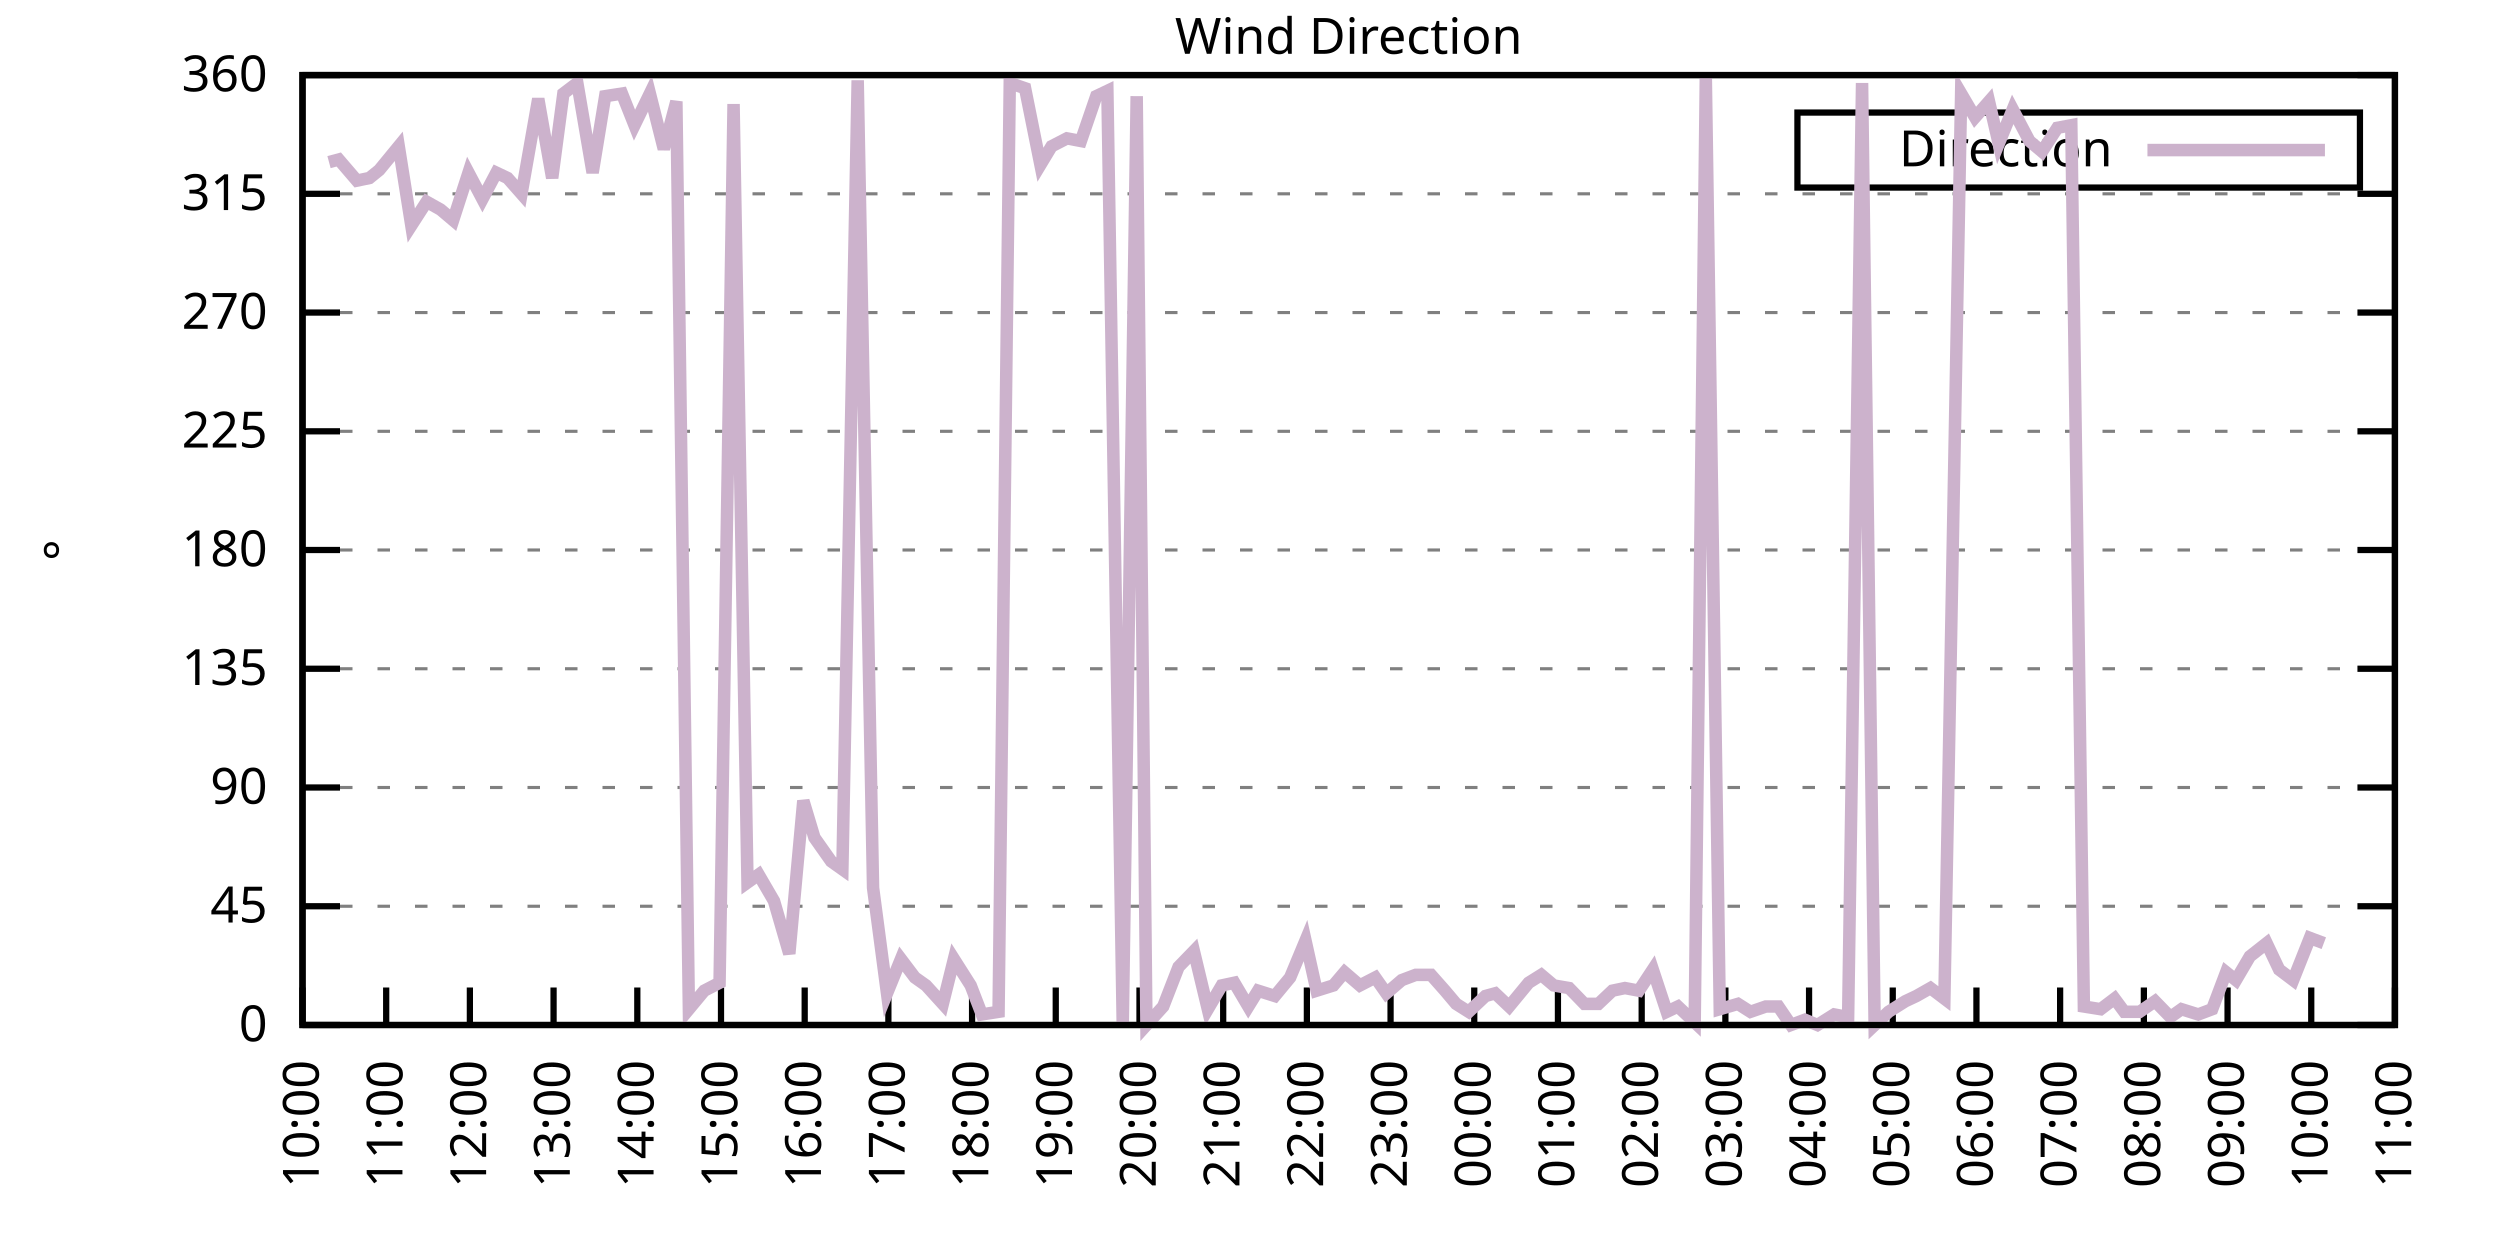
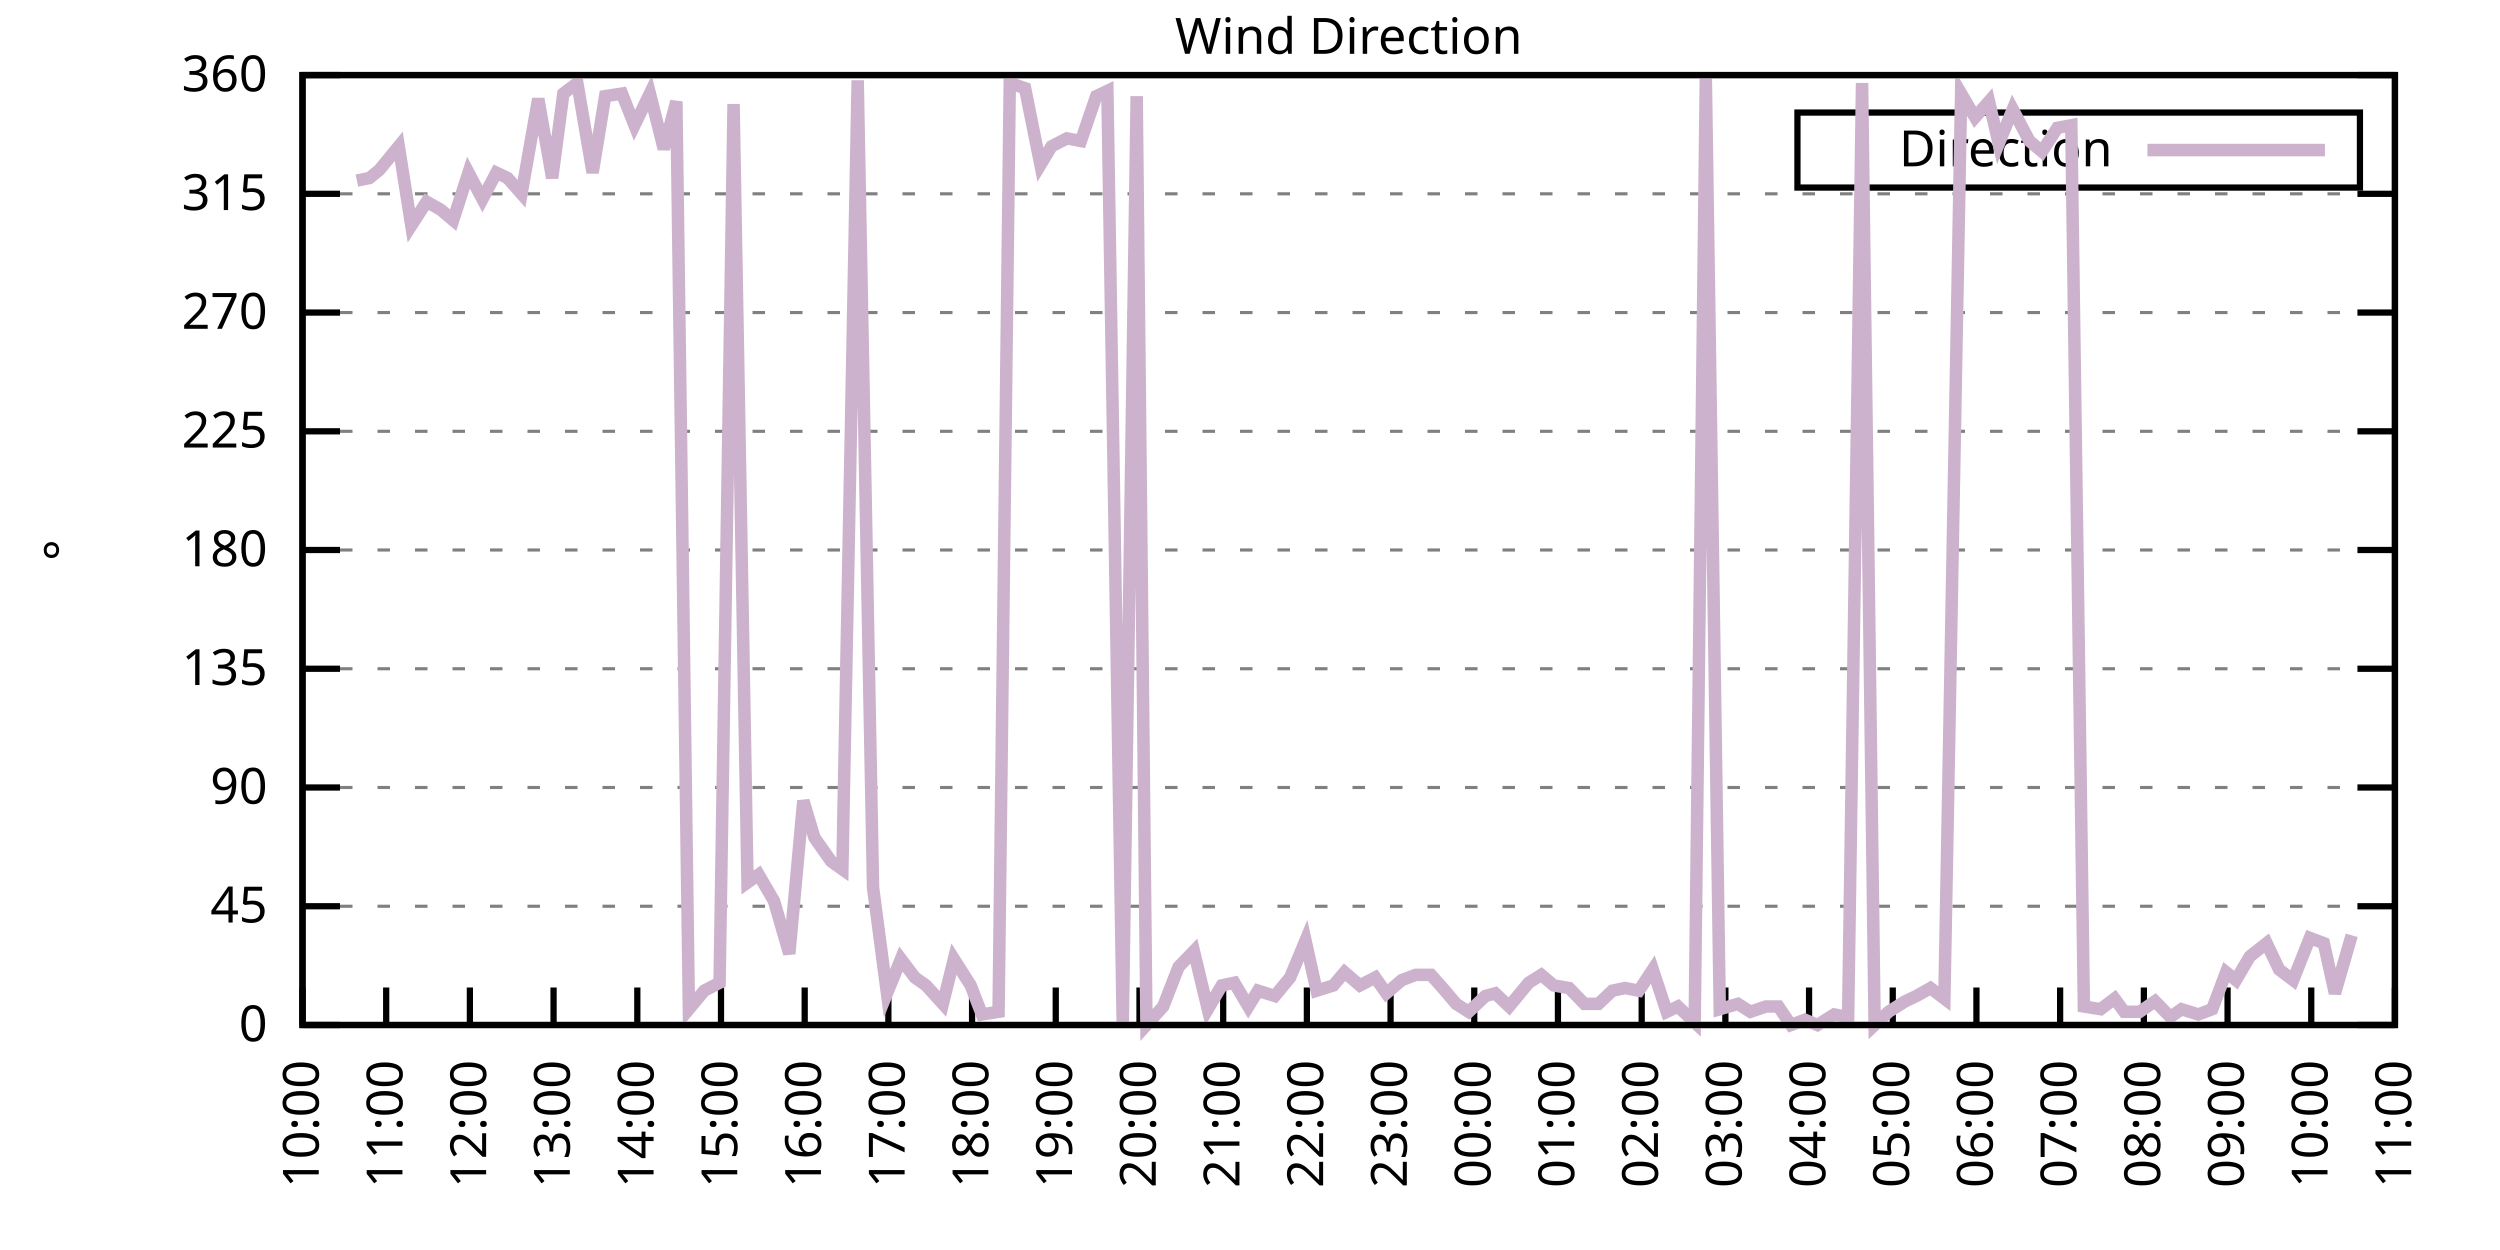
<svg xmlns="http://www.w3.org/2000/svg" xmlns:xlink="http://www.w3.org/1999/xlink" width="400" height="200" viewBox="0 0 400 200">
  <g id="gnuplot_canvas">
    <rect x="0" y="0" width="400" height="200" fill="none" />
    <defs>
      <circle id="gpDot" r="0.5" stroke-width="0.5" stroke="currentColor" />
      <path id="gpPt0" stroke-width="0.333" stroke="currentColor" d="M-1,0 h2 M0,-1 v2" />
      <path id="gpPt1" stroke-width="0.333" stroke="currentColor" d="M-1,-1 L1,1 M1,-1 L-1,1" />
      <path id="gpPt2" stroke-width="0.333" stroke="currentColor" d="M-1,0 L1,0 M0,-1 L0,1 M-1,-1 L1,1 M-1,1 L1,-1" />
      <rect id="gpPt3" stroke-width="0.333" stroke="currentColor" x="-1" y="-1" width="2" height="2" />
      <rect id="gpPt4" stroke-width="0.333" stroke="currentColor" fill="currentColor" x="-1" y="-1" width="2" height="2" />
      <circle id="gpPt5" stroke-width="0.333" stroke="currentColor" cx="0" cy="0" r="1" />
      <use xlink:href="#gpPt5" id="gpPt6" fill="currentColor" stroke="none" />
      <path id="gpPt7" stroke-width="0.333" stroke="currentColor" d="M0,-1.33 L-1.33,0.67 L1.33,0.67 z" />
      <use xlink:href="#gpPt7" id="gpPt8" fill="currentColor" stroke="none" />
      <use xlink:href="#gpPt7" id="gpPt9" stroke="currentColor" transform="rotate(180)" />
      <use xlink:href="#gpPt9" id="gpPt10" fill="currentColor" stroke="none" />
      <use xlink:href="#gpPt3" id="gpPt11" stroke="currentColor" transform="rotate(45)" />
      <use xlink:href="#gpPt11" id="gpPt12" fill="currentColor" stroke="none" />
      <path id="gpPt13" stroke-width="0.333" stroke="currentColor" d="M0,1.330 L1.265,0.411 L0.782,-1.067 L-0.782,-1.076 L-1.265,0.411 z" />
      <use xlink:href="#gpPt13" id="gpPt14" fill="currentColor" stroke="none" />
      <filter id="textbox" filterUnits="objectBoundingBox" x="0" y="0" height="1" width="1">
        <feFlood flood-color="white" flood-opacity="1" result="bgnd" />
        <feComposite in="SourceGraphic" in2="bgnd" operator="atop" />
      </filter>
      <filter id="greybox" filterUnits="objectBoundingBox" x="0" y="0" height="1" width="1">
        <feFlood flood-color="lightgrey" flood-opacity="1" result="grey" />
        <feComposite in="SourceGraphic" in2="grey" operator="atop" />
      </filter>
    </defs>
    <g fill="none" color="white" stroke="currentColor" stroke-width="1.00" stroke-linecap="butt" stroke-linejoin="miter">
</g>
    <g fill="none" color="black" stroke="currentColor" stroke-width="1.00" stroke-linecap="butt" stroke-linejoin="miter">
      <g stroke="none" shape-rendering="crispEdges">
        <polygon fill="rgb(255, 255, 255)" points="48.40,164.00 383.18,164.00 383.18,12.02 48.40,12.02 " />
      </g>
    </g>
    <g fill="none" color="black" stroke="currentColor" stroke-width="1.00" stroke-linecap="butt" stroke-linejoin="miter">
</g>
    <g fill="none" color="black" stroke="black" stroke-width="0.50" stroke-linecap="butt" stroke-linejoin="miter">
</g>
    <g fill="none" color="gray" stroke="currentColor" stroke-width="0.50" stroke-linecap="butt" stroke-linejoin="miter">
      <path stroke="gray" stroke-dasharray="2,4" class="gridline" d="M48.40,164.00 L383.19,164.00  " />
    </g>
    <g fill="none" color="gray" stroke="gray" stroke-width="1.00" stroke-linecap="butt" stroke-linejoin="miter">
</g>
    <g fill="none" color="black" stroke="currentColor" stroke-width="1.00" stroke-linecap="butt" stroke-linejoin="miter">
      <path stroke="black" d="M48.40,164.00 L54.40,164.00 M383.19,164.00 L377.19,164.00  " />
      <g transform="translate(42.80,166.60)" stroke="none" fill="black" font-family="Sans" font-size="8.00" text-anchor="end">
        <text>
          <tspan font-family="Sans"> 0</tspan>
        </text>
      </g>
    </g>
    <g fill="none" color="black" stroke="currentColor" stroke-width="1.00" stroke-linecap="butt" stroke-linejoin="miter">
</g>
    <g fill="none" color="black" stroke="black" stroke-width="0.50" stroke-linecap="butt" stroke-linejoin="miter">
</g>
    <g fill="none" color="gray" stroke="currentColor" stroke-width="0.50" stroke-linecap="butt" stroke-linejoin="miter">
      <path stroke="gray" stroke-dasharray="2,4" class="gridline" d="M48.40,145.00 L383.19,145.00  " />
    </g>
    <g fill="none" color="gray" stroke="gray" stroke-width="1.00" stroke-linecap="butt" stroke-linejoin="miter">
</g>
    <g fill="none" color="black" stroke="currentColor" stroke-width="1.00" stroke-linecap="butt" stroke-linejoin="miter">
      <path stroke="black" d="M48.40,145.00 L54.40,145.00 M383.19,145.00 L377.19,145.00  " />
      <g transform="translate(42.80,147.60)" stroke="none" fill="black" font-family="Sans" font-size="8.00" text-anchor="end">
        <text>
          <tspan font-family="Sans"> 45</tspan>
        </text>
      </g>
    </g>
    <g fill="none" color="black" stroke="currentColor" stroke-width="1.00" stroke-linecap="butt" stroke-linejoin="miter">
</g>
    <g fill="none" color="black" stroke="black" stroke-width="0.50" stroke-linecap="butt" stroke-linejoin="miter">
</g>
    <g fill="none" color="gray" stroke="currentColor" stroke-width="0.50" stroke-linecap="butt" stroke-linejoin="miter">
      <path stroke="gray" stroke-dasharray="2,4" class="gridline" d="M48.40,126.00 L383.19,126.00  " />
    </g>
    <g fill="none" color="gray" stroke="gray" stroke-width="1.00" stroke-linecap="butt" stroke-linejoin="miter">
</g>
    <g fill="none" color="black" stroke="currentColor" stroke-width="1.00" stroke-linecap="butt" stroke-linejoin="miter">
      <path stroke="black" d="M48.40,126.00 L54.40,126.00 M383.19,126.00 L377.19,126.00  " />
      <g transform="translate(42.80,128.60)" stroke="none" fill="black" font-family="Sans" font-size="8.00" text-anchor="end">
        <text>
          <tspan font-family="Sans"> 90</tspan>
        </text>
      </g>
    </g>
    <g fill="none" color="black" stroke="currentColor" stroke-width="1.00" stroke-linecap="butt" stroke-linejoin="miter">
</g>
    <g fill="none" color="black" stroke="black" stroke-width="0.50" stroke-linecap="butt" stroke-linejoin="miter">
</g>
    <g fill="none" color="gray" stroke="currentColor" stroke-width="0.50" stroke-linecap="butt" stroke-linejoin="miter">
      <path stroke="gray" stroke-dasharray="2,4" class="gridline" d="M48.40,107.00 L383.19,107.00  " />
    </g>
    <g fill="none" color="gray" stroke="gray" stroke-width="1.00" stroke-linecap="butt" stroke-linejoin="miter">
</g>
    <g fill="none" color="black" stroke="currentColor" stroke-width="1.00" stroke-linecap="butt" stroke-linejoin="miter">
      <path stroke="black" d="M48.40,107.00 L54.40,107.00 M383.19,107.00 L377.19,107.00  " />
      <g transform="translate(42.80,109.60)" stroke="none" fill="black" font-family="Sans" font-size="8.00" text-anchor="end">
        <text>
          <tspan font-family="Sans"> 135</tspan>
        </text>
      </g>
    </g>
    <g fill="none" color="black" stroke="currentColor" stroke-width="1.00" stroke-linecap="butt" stroke-linejoin="miter">
</g>
    <g fill="none" color="black" stroke="black" stroke-width="0.50" stroke-linecap="butt" stroke-linejoin="miter">
</g>
    <g fill="none" color="gray" stroke="currentColor" stroke-width="0.50" stroke-linecap="butt" stroke-linejoin="miter">
      <path stroke="gray" stroke-dasharray="2,4" class="gridline" d="M48.40,88.00 L383.19,88.00  " />
    </g>
    <g fill="none" color="gray" stroke="gray" stroke-width="1.00" stroke-linecap="butt" stroke-linejoin="miter">
</g>
    <g fill="none" color="black" stroke="currentColor" stroke-width="1.00" stroke-linecap="butt" stroke-linejoin="miter">
      <path stroke="black" d="M48.40,88.00 L54.40,88.00 M383.19,88.00 L377.19,88.00  " />
      <g transform="translate(42.80,90.60)" stroke="none" fill="black" font-family="Sans" font-size="8.00" text-anchor="end">
        <text>
          <tspan font-family="Sans"> 180</tspan>
        </text>
      </g>
    </g>
    <g fill="none" color="black" stroke="currentColor" stroke-width="1.00" stroke-linecap="butt" stroke-linejoin="miter">
</g>
    <g fill="none" color="black" stroke="black" stroke-width="0.50" stroke-linecap="butt" stroke-linejoin="miter">
</g>
    <g fill="none" color="gray" stroke="currentColor" stroke-width="0.50" stroke-linecap="butt" stroke-linejoin="miter">
      <path stroke="gray" stroke-dasharray="2,4" class="gridline" d="M48.40,69.01 L383.19,69.01  " />
    </g>
    <g fill="none" color="gray" stroke="gray" stroke-width="1.00" stroke-linecap="butt" stroke-linejoin="miter">
</g>
    <g fill="none" color="black" stroke="currentColor" stroke-width="1.00" stroke-linecap="butt" stroke-linejoin="miter">
      <path stroke="black" d="M48.40,69.01 L54.40,69.01 M383.19,69.01 L377.19,69.01  " />
      <g transform="translate(42.80,71.61)" stroke="none" fill="black" font-family="Sans" font-size="8.00" text-anchor="end">
        <text>
          <tspan font-family="Sans"> 225</tspan>
        </text>
      </g>
    </g>
    <g fill="none" color="black" stroke="currentColor" stroke-width="1.00" stroke-linecap="butt" stroke-linejoin="miter">
</g>
    <g fill="none" color="black" stroke="black" stroke-width="0.50" stroke-linecap="butt" stroke-linejoin="miter">
</g>
    <g fill="none" color="gray" stroke="currentColor" stroke-width="0.50" stroke-linecap="butt" stroke-linejoin="miter">
      <path stroke="gray" stroke-dasharray="2,4" class="gridline" d="M48.40,50.01 L383.19,50.01  " />
    </g>
    <g fill="none" color="gray" stroke="gray" stroke-width="1.00" stroke-linecap="butt" stroke-linejoin="miter">
</g>
    <g fill="none" color="black" stroke="currentColor" stroke-width="1.00" stroke-linecap="butt" stroke-linejoin="miter">
      <path stroke="black" d="M48.40,50.01 L54.40,50.01 M383.19,50.01 L377.19,50.01  " />
      <g transform="translate(42.80,52.61)" stroke="none" fill="black" font-family="Sans" font-size="8.00" text-anchor="end">
        <text>
          <tspan font-family="Sans"> 270</tspan>
        </text>
      </g>
    </g>
    <g fill="none" color="black" stroke="currentColor" stroke-width="1.00" stroke-linecap="butt" stroke-linejoin="miter">
</g>
    <g fill="none" color="black" stroke="black" stroke-width="0.50" stroke-linecap="butt" stroke-linejoin="miter">
</g>
    <g fill="none" color="gray" stroke="currentColor" stroke-width="0.50" stroke-linecap="butt" stroke-linejoin="miter">
      <path stroke="gray" stroke-dasharray="2,4" class="gridline" d="M48.40,31.01 L383.19,31.01  " />
    </g>
    <g fill="none" color="gray" stroke="gray" stroke-width="1.00" stroke-linecap="butt" stroke-linejoin="miter">
</g>
    <g fill="none" color="black" stroke="currentColor" stroke-width="1.00" stroke-linecap="butt" stroke-linejoin="miter">
      <path stroke="black" d="M48.40,31.01 L54.40,31.01 M383.19,31.01 L377.19,31.01  " />
      <g transform="translate(42.80,33.61)" stroke="none" fill="black" font-family="Sans" font-size="8.00" text-anchor="end">
        <text>
          <tspan font-family="Sans"> 315</tspan>
        </text>
      </g>
    </g>
    <g fill="none" color="black" stroke="currentColor" stroke-width="1.00" stroke-linecap="butt" stroke-linejoin="miter">
</g>
    <g fill="none" color="black" stroke="black" stroke-width="0.50" stroke-linecap="butt" stroke-linejoin="miter">
</g>
    <g fill="none" color="gray" stroke="currentColor" stroke-width="0.50" stroke-linecap="butt" stroke-linejoin="miter">
      <path stroke="gray" stroke-dasharray="2,4" class="gridline" d="M48.40,12.01 L383.19,12.01  " />
    </g>
    <g fill="none" color="gray" stroke="gray" stroke-width="1.00" stroke-linecap="butt" stroke-linejoin="miter">
</g>
    <g fill="none" color="black" stroke="currentColor" stroke-width="1.00" stroke-linecap="butt" stroke-linejoin="miter">
      <path stroke="black" d="M48.40,12.01 L54.40,12.01 M383.19,12.01 L377.19,12.01  " />
      <g transform="translate(42.80,14.61)" stroke="none" fill="black" font-family="Sans" font-size="8.00" text-anchor="end">
        <text>
          <tspan font-family="Sans"> 360</tspan>
        </text>
      </g>
    </g>
    <g fill="none" color="black" stroke="currentColor" stroke-width="1.00" stroke-linecap="butt" stroke-linejoin="miter">
      <path stroke="black" d="M48.40,164.00 L48.40,158.00  " />
      <g transform="translate(51.00,169.60) rotate(270.00)" stroke="none" fill="black" font-family="Sans" font-size="8.00" text-anchor="end">
        <text>
          <tspan font-family="Sans">10:00</tspan>
        </text>
      </g>
    </g>
    <g fill="none" color="black" stroke="currentColor" stroke-width="1.00" stroke-linecap="butt" stroke-linejoin="miter">
      <path stroke="black" d="M61.79,164.00 L61.79,158.00  " />
      <g transform="translate(64.39,169.60) rotate(270.00)" stroke="none" fill="black" font-family="Sans" font-size="8.00" text-anchor="end">
        <text>
          <tspan font-family="Sans">11:00</tspan>
        </text>
      </g>
    </g>
    <g fill="none" color="black" stroke="currentColor" stroke-width="1.00" stroke-linecap="butt" stroke-linejoin="miter">
      <path stroke="black" d="M75.18,164.00 L75.18,158.00  " />
      <g transform="translate(77.78,169.60) rotate(270.00)" stroke="none" fill="black" font-family="Sans" font-size="8.00" text-anchor="end">
        <text>
          <tspan font-family="Sans">12:00</tspan>
        </text>
      </g>
    </g>
    <g fill="none" color="black" stroke="currentColor" stroke-width="1.00" stroke-linecap="butt" stroke-linejoin="miter">
      <path stroke="black" d="M88.57,164.00 L88.57,158.00  " />
      <g transform="translate(91.17,169.60) rotate(270.00)" stroke="none" fill="black" font-family="Sans" font-size="8.00" text-anchor="end">
        <text>
          <tspan font-family="Sans">13:00</tspan>
        </text>
      </g>
    </g>
    <g fill="none" color="black" stroke="currentColor" stroke-width="1.00" stroke-linecap="butt" stroke-linejoin="miter">
      <path stroke="black" d="M101.97,164.00 L101.97,158.00  " />
      <g transform="translate(104.57,169.60) rotate(270.00)" stroke="none" fill="black" font-family="Sans" font-size="8.00" text-anchor="end">
        <text>
          <tspan font-family="Sans">14:00</tspan>
        </text>
      </g>
    </g>
    <g fill="none" color="black" stroke="currentColor" stroke-width="1.00" stroke-linecap="butt" stroke-linejoin="miter">
      <path stroke="black" d="M115.36,164.00 L115.36,158.00  " />
      <g transform="translate(117.96,169.60) rotate(270.00)" stroke="none" fill="black" font-family="Sans" font-size="8.00" text-anchor="end">
        <text>
          <tspan font-family="Sans">15:00</tspan>
        </text>
      </g>
    </g>
    <g fill="none" color="black" stroke="currentColor" stroke-width="1.00" stroke-linecap="butt" stroke-linejoin="miter">
      <path stroke="black" d="M128.75,164.00 L128.75,158.00  " />
      <g transform="translate(131.35,169.60) rotate(270.00)" stroke="none" fill="black" font-family="Sans" font-size="8.00" text-anchor="end">
        <text>
          <tspan font-family="Sans">16:00</tspan>
        </text>
      </g>
    </g>
    <g fill="none" color="black" stroke="currentColor" stroke-width="1.00" stroke-linecap="butt" stroke-linejoin="miter">
      <path stroke="black" d="M142.14,164.00 L142.14,158.00  " />
      <g transform="translate(144.74,169.60) rotate(270.00)" stroke="none" fill="black" font-family="Sans" font-size="8.00" text-anchor="end">
        <text>
          <tspan font-family="Sans">17:00</tspan>
        </text>
      </g>
    </g>
    <g fill="none" color="black" stroke="currentColor" stroke-width="1.00" stroke-linecap="butt" stroke-linejoin="miter">
      <path stroke="black" d="M155.53,164.00 L155.53,158.00  " />
      <g transform="translate(158.13,169.60) rotate(270.00)" stroke="none" fill="black" font-family="Sans" font-size="8.00" text-anchor="end">
        <text>
          <tspan font-family="Sans">18:00</tspan>
        </text>
      </g>
    </g>
    <g fill="none" color="black" stroke="currentColor" stroke-width="1.00" stroke-linecap="butt" stroke-linejoin="miter">
      <path stroke="black" d="M168.92,164.00 L168.92,158.00  " />
      <g transform="translate(171.52,169.60) rotate(270.00)" stroke="none" fill="black" font-family="Sans" font-size="8.00" text-anchor="end">
        <text>
          <tspan font-family="Sans">19:00</tspan>
        </text>
      </g>
    </g>
    <g fill="none" color="black" stroke="currentColor" stroke-width="1.00" stroke-linecap="butt" stroke-linejoin="miter">
      <path stroke="black" d="M182.32,164.00 L182.32,158.00  " />
      <g transform="translate(184.92,169.60) rotate(270.00)" stroke="none" fill="black" font-family="Sans" font-size="8.00" text-anchor="end">
        <text>
          <tspan font-family="Sans">20:00</tspan>
        </text>
      </g>
    </g>
    <g fill="none" color="black" stroke="currentColor" stroke-width="1.00" stroke-linecap="butt" stroke-linejoin="miter">
      <path stroke="black" d="M195.71,164.00 L195.71,158.00  " />
      <g transform="translate(198.31,169.60) rotate(270.00)" stroke="none" fill="black" font-family="Sans" font-size="8.00" text-anchor="end">
        <text>
          <tspan font-family="Sans">21:00</tspan>
        </text>
      </g>
    </g>
    <g fill="none" color="black" stroke="currentColor" stroke-width="1.00" stroke-linecap="butt" stroke-linejoin="miter">
      <path stroke="black" d="M209.10,164.00 L209.10,158.00  " />
      <g transform="translate(211.70,169.60) rotate(270.00)" stroke="none" fill="black" font-family="Sans" font-size="8.00" text-anchor="end">
        <text>
          <tspan font-family="Sans">22:00</tspan>
        </text>
      </g>
    </g>
    <g fill="none" color="black" stroke="currentColor" stroke-width="1.00" stroke-linecap="butt" stroke-linejoin="miter">
      <path stroke="black" d="M222.49,164.00 L222.49,158.00  " />
      <g transform="translate(225.09,169.60) rotate(270.00)" stroke="none" fill="black" font-family="Sans" font-size="8.00" text-anchor="end">
        <text>
          <tspan font-family="Sans">23:00</tspan>
        </text>
      </g>
    </g>
    <g fill="none" color="black" stroke="currentColor" stroke-width="1.00" stroke-linecap="butt" stroke-linejoin="miter">
      <path stroke="black" d="M235.88,164.00 L235.88,158.00  " />
      <g transform="translate(238.48,169.60) rotate(270.00)" stroke="none" fill="black" font-family="Sans" font-size="8.00" text-anchor="end">
        <text>
          <tspan font-family="Sans">00:00</tspan>
        </text>
      </g>
    </g>
    <g fill="none" color="black" stroke="currentColor" stroke-width="1.00" stroke-linecap="butt" stroke-linejoin="miter">
      <path stroke="black" d="M249.27,164.00 L249.27,158.00  " />
      <g transform="translate(251.87,169.60) rotate(270.00)" stroke="none" fill="black" font-family="Sans" font-size="8.00" text-anchor="end">
        <text>
          <tspan font-family="Sans">01:00</tspan>
        </text>
      </g>
    </g>
    <g fill="none" color="black" stroke="currentColor" stroke-width="1.00" stroke-linecap="butt" stroke-linejoin="miter">
      <path stroke="black" d="M262.67,164.00 L262.67,158.00  " />
      <g transform="translate(265.27,169.60) rotate(270.00)" stroke="none" fill="black" font-family="Sans" font-size="8.00" text-anchor="end">
        <text>
          <tspan font-family="Sans">02:00</tspan>
        </text>
      </g>
    </g>
    <g fill="none" color="black" stroke="currentColor" stroke-width="1.00" stroke-linecap="butt" stroke-linejoin="miter">
      <path stroke="black" d="M276.06,164.00 L276.06,158.00  " />
      <g transform="translate(278.66,169.60) rotate(270.00)" stroke="none" fill="black" font-family="Sans" font-size="8.00" text-anchor="end">
        <text>
          <tspan font-family="Sans">03:00</tspan>
        </text>
      </g>
    </g>
    <g fill="none" color="black" stroke="currentColor" stroke-width="1.00" stroke-linecap="butt" stroke-linejoin="miter">
      <path stroke="black" d="M289.45,164.00 L289.45,158.00  " />
      <g transform="translate(292.05,169.60) rotate(270.00)" stroke="none" fill="black" font-family="Sans" font-size="8.00" text-anchor="end">
        <text>
          <tspan font-family="Sans">04:00</tspan>
        </text>
      </g>
    </g>
    <g fill="none" color="black" stroke="currentColor" stroke-width="1.00" stroke-linecap="butt" stroke-linejoin="miter">
      <path stroke="black" d="M302.84,164.00 L302.84,158.00  " />
      <g transform="translate(305.44,169.60) rotate(270.00)" stroke="none" fill="black" font-family="Sans" font-size="8.00" text-anchor="end">
        <text>
          <tspan font-family="Sans">05:00</tspan>
        </text>
      </g>
    </g>
    <g fill="none" color="black" stroke="currentColor" stroke-width="1.00" stroke-linecap="butt" stroke-linejoin="miter">
      <path stroke="black" d="M316.23,164.00 L316.23,158.00  " />
      <g transform="translate(318.83,169.60) rotate(270.00)" stroke="none" fill="black" font-family="Sans" font-size="8.00" text-anchor="end">
        <text>
          <tspan font-family="Sans">06:00</tspan>
        </text>
      </g>
    </g>
    <g fill="none" color="black" stroke="currentColor" stroke-width="1.00" stroke-linecap="butt" stroke-linejoin="miter">
      <path stroke="black" d="M329.62,164.00 L329.62,158.00  " />
      <g transform="translate(332.22,169.60) rotate(270.00)" stroke="none" fill="black" font-family="Sans" font-size="8.00" text-anchor="end">
        <text>
          <tspan font-family="Sans">07:00</tspan>
        </text>
      </g>
    </g>
    <g fill="none" color="black" stroke="currentColor" stroke-width="1.00" stroke-linecap="butt" stroke-linejoin="miter">
      <path stroke="black" d="M343.02,164.00 L343.02,158.00  " />
      <g transform="translate(345.62,169.60) rotate(270.00)" stroke="none" fill="black" font-family="Sans" font-size="8.00" text-anchor="end">
        <text>
          <tspan font-family="Sans">08:00</tspan>
        </text>
      </g>
    </g>
    <g fill="none" color="black" stroke="currentColor" stroke-width="1.00" stroke-linecap="butt" stroke-linejoin="miter">
      <path stroke="black" d="M356.41,164.00 L356.41,158.00  " />
      <g transform="translate(359.01,169.60) rotate(270.00)" stroke="none" fill="black" font-family="Sans" font-size="8.00" text-anchor="end">
        <text>
          <tspan font-family="Sans">09:00</tspan>
        </text>
      </g>
    </g>
    <g fill="none" color="black" stroke="currentColor" stroke-width="1.00" stroke-linecap="butt" stroke-linejoin="miter">
      <path stroke="black" d="M369.80,164.00 L369.80,158.00  " />
      <g transform="translate(372.40,169.60) rotate(270.00)" stroke="none" fill="black" font-family="Sans" font-size="8.00" text-anchor="end">
        <text>
          <tspan font-family="Sans">10:00</tspan>
        </text>
      </g>
    </g>
    <g fill="none" color="black" stroke="currentColor" stroke-width="1.00" stroke-linecap="butt" stroke-linejoin="miter">
      <path stroke="black" d="M383.19,164.00 L383.19,158.00  " />
      <g transform="translate(385.79,169.60) rotate(270.00)" stroke="none" fill="black" font-family="Sans" font-size="8.00" text-anchor="end">
        <text>
          <tspan font-family="Sans">11:00</tspan>
        </text>
      </g>
    </g>
    <g fill="none" color="black" stroke="currentColor" stroke-width="1.00" stroke-linecap="butt" stroke-linejoin="miter">
</g>
    <g fill="none" color="black" stroke="currentColor" stroke-width="1.00" stroke-linecap="butt" stroke-linejoin="miter">
      <path stroke="black" d="M48.40,12.01 L48.40,164.00 L383.19,164.00 L383.19,12.01 L48.40,12.01 Z  " />
    </g>
    <g fill="none" color="black" stroke="currentColor" stroke-width="1.00" stroke-linecap="butt" stroke-linejoin="miter">
</g>
    <g fill="none" color="black" stroke="currentColor" stroke-width="1.00" stroke-linecap="butt" stroke-linejoin="miter">
      <path stroke="black" d="M287.59,30.01 L287.59,18.01 L377.59,18.01 L377.59,30.01 L287.59,30.01 Z  " />
    </g>
    <g id="Wind_direction_plot_1">
      <g fill="none" color="white" stroke="black" stroke-width="2.00" stroke-linecap="butt" stroke-linejoin="miter">
</g>
      <g fill="none" color="black" stroke="currentColor" stroke-width="2.00" stroke-linecap="butt" stroke-linejoin="miter">
        <g transform="translate(337.99,26.61)" stroke="none" fill="black" font-family="Sans" font-size="8.00" text-anchor="end">
          <text>
            <tspan font-family="Sans">Direction</tspan>
          </text>
        </g>
      </g>
      <g fill="none" color="black" stroke="currentColor" stroke-width="2.00" stroke-linecap="butt" stroke-linejoin="miter">
-         <path stroke="rgb(204, 178, 204)" d="M343.59,24.01 L371.99,24.01 M52.64,25.94 L54.20,25.52 L57.10,28.90 L59.11,28.48 L60.68,27.21 L63.80,23.41   L65.81,36.08 L68.26,32.28 L70.50,33.54 L72.50,35.23 L74.96,27.63 L77.19,31.85 L79.42,27.63 L81.21,28.48   L83.44,31.01 L86.12,15.81 L88.35,28.48 L90.14,14.97 L92.37,13.28 L94.82,27.63 L96.83,15.39 L99.51,14.97   L101.52,20.03 L103.98,14.97 L106.21,23.83 L108.22,16.23 L110.22,161.47 L112.68,158.51 L115.13,157.24 L117.37,16.65   L119.60,141.20 L121.38,139.93 L123.84,144.16 L126.29,152.60 L128.53,128.11 L130.31,134.02 L132.99,137.82 L134.78,139.09   L137.23,12.85 L139.69,142.05 L141.92,158.93 L144.15,153.45 L146.38,156.40 L148.17,157.67 L150.85,160.62 L152.63,153.45   L155.31,157.67 L157.10,162.31 L159.77,161.89 L161.56,13.28 L164.01,14.12 L166.47,26.36 L168.25,23.41 L170.71,22.14   L172.94,22.56 L175.40,15.39 L177.18,14.54 L179.64,164.00 L181.87,15.39 L183.43,164.00 L186.11,161.04 L188.57,154.71   L191.02,152.18 L193.25,161.47 L195.48,157.67 L197.49,157.24 L199.73,161.04 L201.29,158.51 L203.97,159.36 L206.42,156.40   L208.88,150.49 L210.66,158.51 L213.34,157.67 L215.13,155.56 L217.58,157.67 L220.04,156.40 L221.82,158.93 L224.28,156.82   L226.51,155.98 L228.96,155.98 L231.20,158.51 L232.98,160.62 L234.99,161.89 L237.67,159.36 L239.23,158.93 L241.46,161.04   L244.59,157.24 L246.60,155.98 L248.60,157.67 L251.06,158.09 L253.51,160.62 L255.75,160.62 L257.98,158.51 L259.99,158.09   L262.22,158.51 L264.45,155.13 L266.68,161.89 L268.47,161.04 L271.15,163.58 L272.93,12.43 L275.16,161.47 L278.07,160.62   L280.07,161.89 L282.53,161.04 L284.54,161.04 L286.55,164.00 L288.78,163.16 L290.79,164.00 L293.47,162.31 L295.70,162.73   L297.93,13.28 L299.94,164.00 L302.17,161.89 L304.85,160.20 L306.63,159.36 L308.87,158.09 L311.10,159.78 L313.78,14.97   L316.01,18.77 L318.24,16.23 L319.80,22.99 L322.04,17.50 L324.71,22.56 L326.72,24.25 L329.18,20.45 L331.41,20.03   L333.42,161.04 L336.10,161.47 L338.33,159.78 L339.89,161.89 L342.35,161.89 L344.80,160.20 L347.26,162.73 L349.04,161.47   L351.72,162.31 L353.95,161.47 L356.18,155.56 L357.75,156.82 L359.98,153.02 L362.66,150.91 L364.66,155.13 L366.90,156.82   L369.58,150.07 L371.81,150.91  " />
+         <path stroke="rgb(204, 178, 204)" d="M343.59,24.01 L371.99,24.01 M57.10,28.90 L59.11,28.48 L60.68,27.21 L63.80,23.41 L65.81,36.08 L68.26,32.28   L70.50,33.54 L72.50,35.23 L74.96,27.63 L77.19,31.85 L79.42,27.63 L81.21,28.48 L83.44,31.01 L86.12,15.81   L88.35,28.48 L90.14,14.97 L92.37,13.28 L94.82,27.63 L96.83,15.39 L99.51,14.97 L101.52,20.03 L103.98,14.97   L106.21,23.83 L108.22,16.23 L110.22,161.47 L112.68,158.51 L115.13,157.24 L117.37,16.65 L119.60,141.20 L121.38,139.93   L123.84,144.16 L126.29,152.60 L128.53,128.11 L130.31,134.02 L132.99,137.82 L134.78,139.09 L137.23,12.85 L139.69,142.05   L141.92,158.93 L144.15,153.45 L146.38,156.40 L148.17,157.67 L150.85,160.62 L152.63,153.45 L155.31,157.67 L157.10,162.31   L159.77,161.89 L161.56,13.28 L164.01,14.12 L166.47,26.36 L168.25,23.41 L170.71,22.14 L172.94,22.56 L175.40,15.39   L177.18,14.54 L179.64,164.00 L181.87,15.39 L183.43,164.00 L186.11,161.04 L188.57,154.71 L191.02,152.18 L193.25,161.47   L195.48,157.67 L197.49,157.24 L199.73,161.04 L201.29,158.51 L203.97,159.36 L206.42,156.40 L208.88,150.49 L210.66,158.51   L213.34,157.67 L215.13,155.56 L217.58,157.67 L220.04,156.40 L221.82,158.93 L224.28,156.82 L226.51,155.98 L228.96,155.98   L231.20,158.51 L232.98,160.62 L234.99,161.89 L237.67,159.36 L239.23,158.93 L241.46,161.04 L244.59,157.24 L246.60,155.98   L248.60,157.67 L251.06,158.09 L253.51,160.62 L255.75,160.62 L257.98,158.51 L259.99,158.09 L262.22,158.51 L264.45,155.13   L266.68,161.89 L268.47,161.04 L271.15,163.58 L272.93,12.43 L275.16,161.47 L278.07,160.62 L280.07,161.89 L282.53,161.04   L284.54,161.04 L286.55,164.00 L288.78,163.16 L290.79,164.00 L293.47,162.31 L295.70,162.73 L297.93,13.28 L299.94,164.00   L302.17,161.89 L304.85,160.20 L306.63,159.36 L308.87,158.09 L311.10,159.78 L313.78,14.97 L316.01,18.77 L318.24,16.23   L319.80,22.99 L322.04,17.50 L324.71,22.56 L326.72,24.25 L329.18,20.45 L331.41,20.03 L333.42,161.04 L336.10,161.47   L338.33,159.78 L339.89,161.89 L342.35,161.89 L344.80,160.20 L347.26,162.73 L349.04,161.47 L351.72,162.31 L353.95,161.47   L356.18,155.56 L357.75,156.82 L359.98,153.02 L362.66,150.91 L364.66,155.13 L366.90,156.82 L369.58,150.07 L371.81,150.91   L373.59,158.93 L376.27,149.65  " />
      </g>
    </g>
    <g fill="none" color="black" stroke="currentColor" stroke-width="2.00" stroke-linecap="butt" stroke-linejoin="miter">
</g>
    <g fill="none" color="black" stroke="black" stroke-width="1.00" stroke-linecap="butt" stroke-linejoin="miter">
</g>
    <g fill="none" color="black" stroke="currentColor" stroke-width="1.00" stroke-linecap="butt" stroke-linejoin="miter">
      <path stroke="black" d="M48.40,12.01 L48.40,164.00 L383.19,164.00 L383.19,12.01 L48.40,12.01 Z  " />
      <g transform="translate(12.80,88.01) rotate(270.00)" stroke="none" fill="black" font-family="Sans" font-size="8.00" text-anchor="middle">
        <text>
          <tspan font-family="Sans">°</tspan>
        </text>
      </g>
    </g>
    <g fill="none" color="black" stroke="currentColor" stroke-width="1.00" stroke-linecap="butt" stroke-linejoin="miter">
</g>
    <g fill="none" color="black" stroke="currentColor" stroke-width="1.00" stroke-linecap="butt" stroke-linejoin="miter">
      <g transform="translate(215.79,8.61)" stroke="none" fill="black" font-family="Sans" font-size="8.00" text-anchor="middle">
        <text>
          <tspan font-family="Sans">Wind Direction</tspan>
        </text>
      </g>
    </g>
    <g fill="none" color="black" stroke="currentColor" stroke-width="1.00" stroke-linecap="butt" stroke-linejoin="miter">
</g>
  </g>
</svg>
